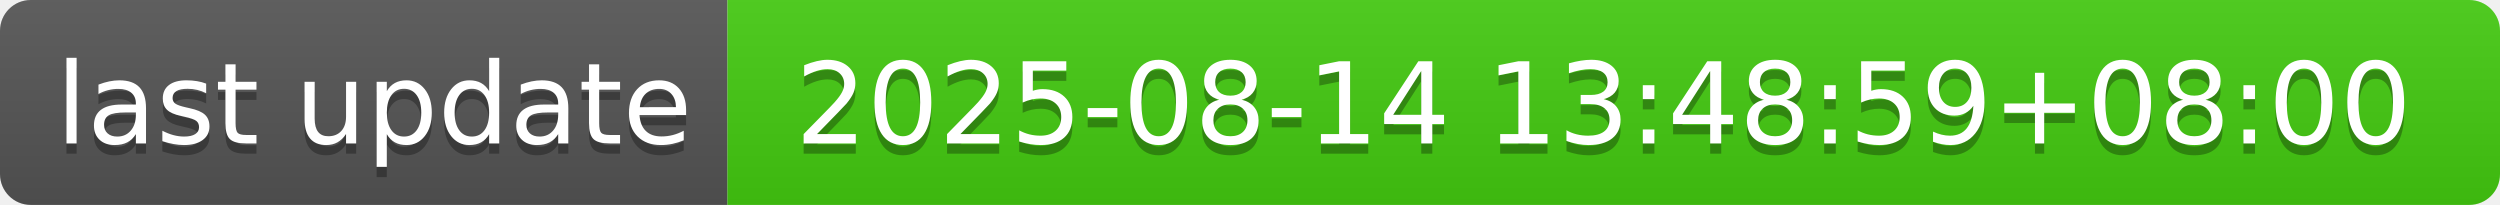
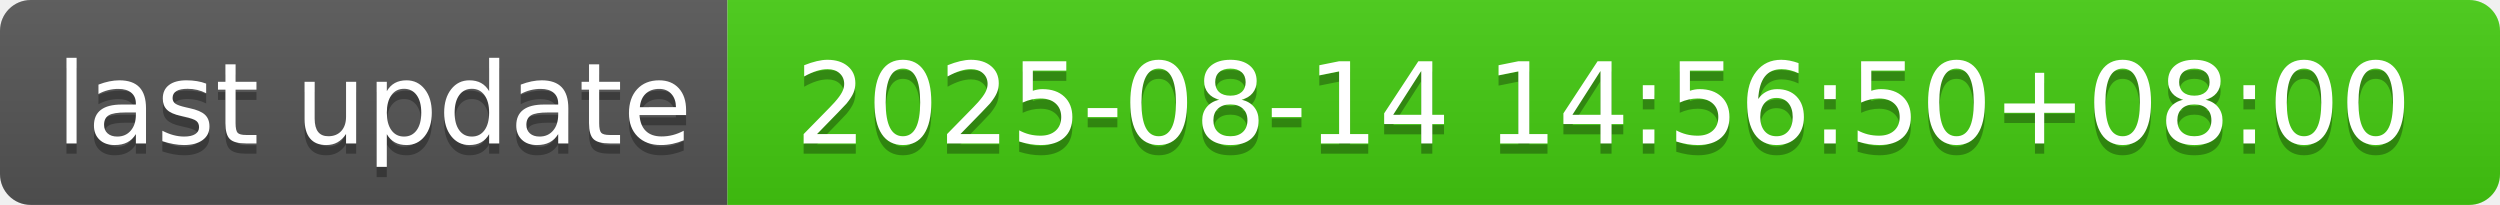
- <svg xmlns="http://www.w3.org/2000/svg" width="244" height="20" role="img" aria-label="last update: 2025-08-14 13:48:59+08:00">
+ <svg xmlns="http://www.w3.org/2000/svg" width="244" height="20" role="img" aria-label="last update: 2025-08-14 14:56:50+08:00">
  <linearGradient id="s" x2="0" y2="100%">
    <stop offset="0" stop-color="#bbb" stop-opacity=".1" />
    <stop offset="1" stop-opacity=".1" />
  </linearGradient>
  <clipPath id="r">
    <rect width="244" height="20" rx="3" fill="#fff" />
  </clipPath>
  <g clip-path="url(#r)">
    <rect width="71" height="20" fill="#555" />
    <rect x="71" width="173" height="20" fill="#4c1" />
    <rect width="244" height="20" fill="url(#s)" />
  </g>
  <g fill="#fff" text-anchor="middle" font-family="Verdana,Geneva,DejaVu Sans,sans-serif" text-rendering="geometricPrecision" font-size="110">
    <text aria-hidden="true" x="365" y="150" fill="#010101" fill-opacity=".3" transform="scale(.1)" textLength="610">last update</text>
    <text x="365" y="140" transform="scale(.1)" fill="#fff" textLength="610">last update</text>
-     <text aria-hidden="true" x="1565" y="150" fill="#010101" fill-opacity=".3" transform="scale(.1)" textLength="1630">2025-08-14 13:48:59+08:00</text>
-     <text x="1565" y="140" transform="scale(.1)" fill="#fff" textLength="1630">2025-08-14 13:48:59+08:00</text>
+     <text aria-hidden="true" x="1565" y="150" fill="#010101" fill-opacity=".3" transform="scale(.1)" textLength="1630">2025-08-14 14:56:50+08:00</text>
+     <text x="1565" y="140" transform="scale(.1)" fill="#fff" textLength="1630">2025-08-14 14:56:50+08:00</text>
  </g>
</svg>
